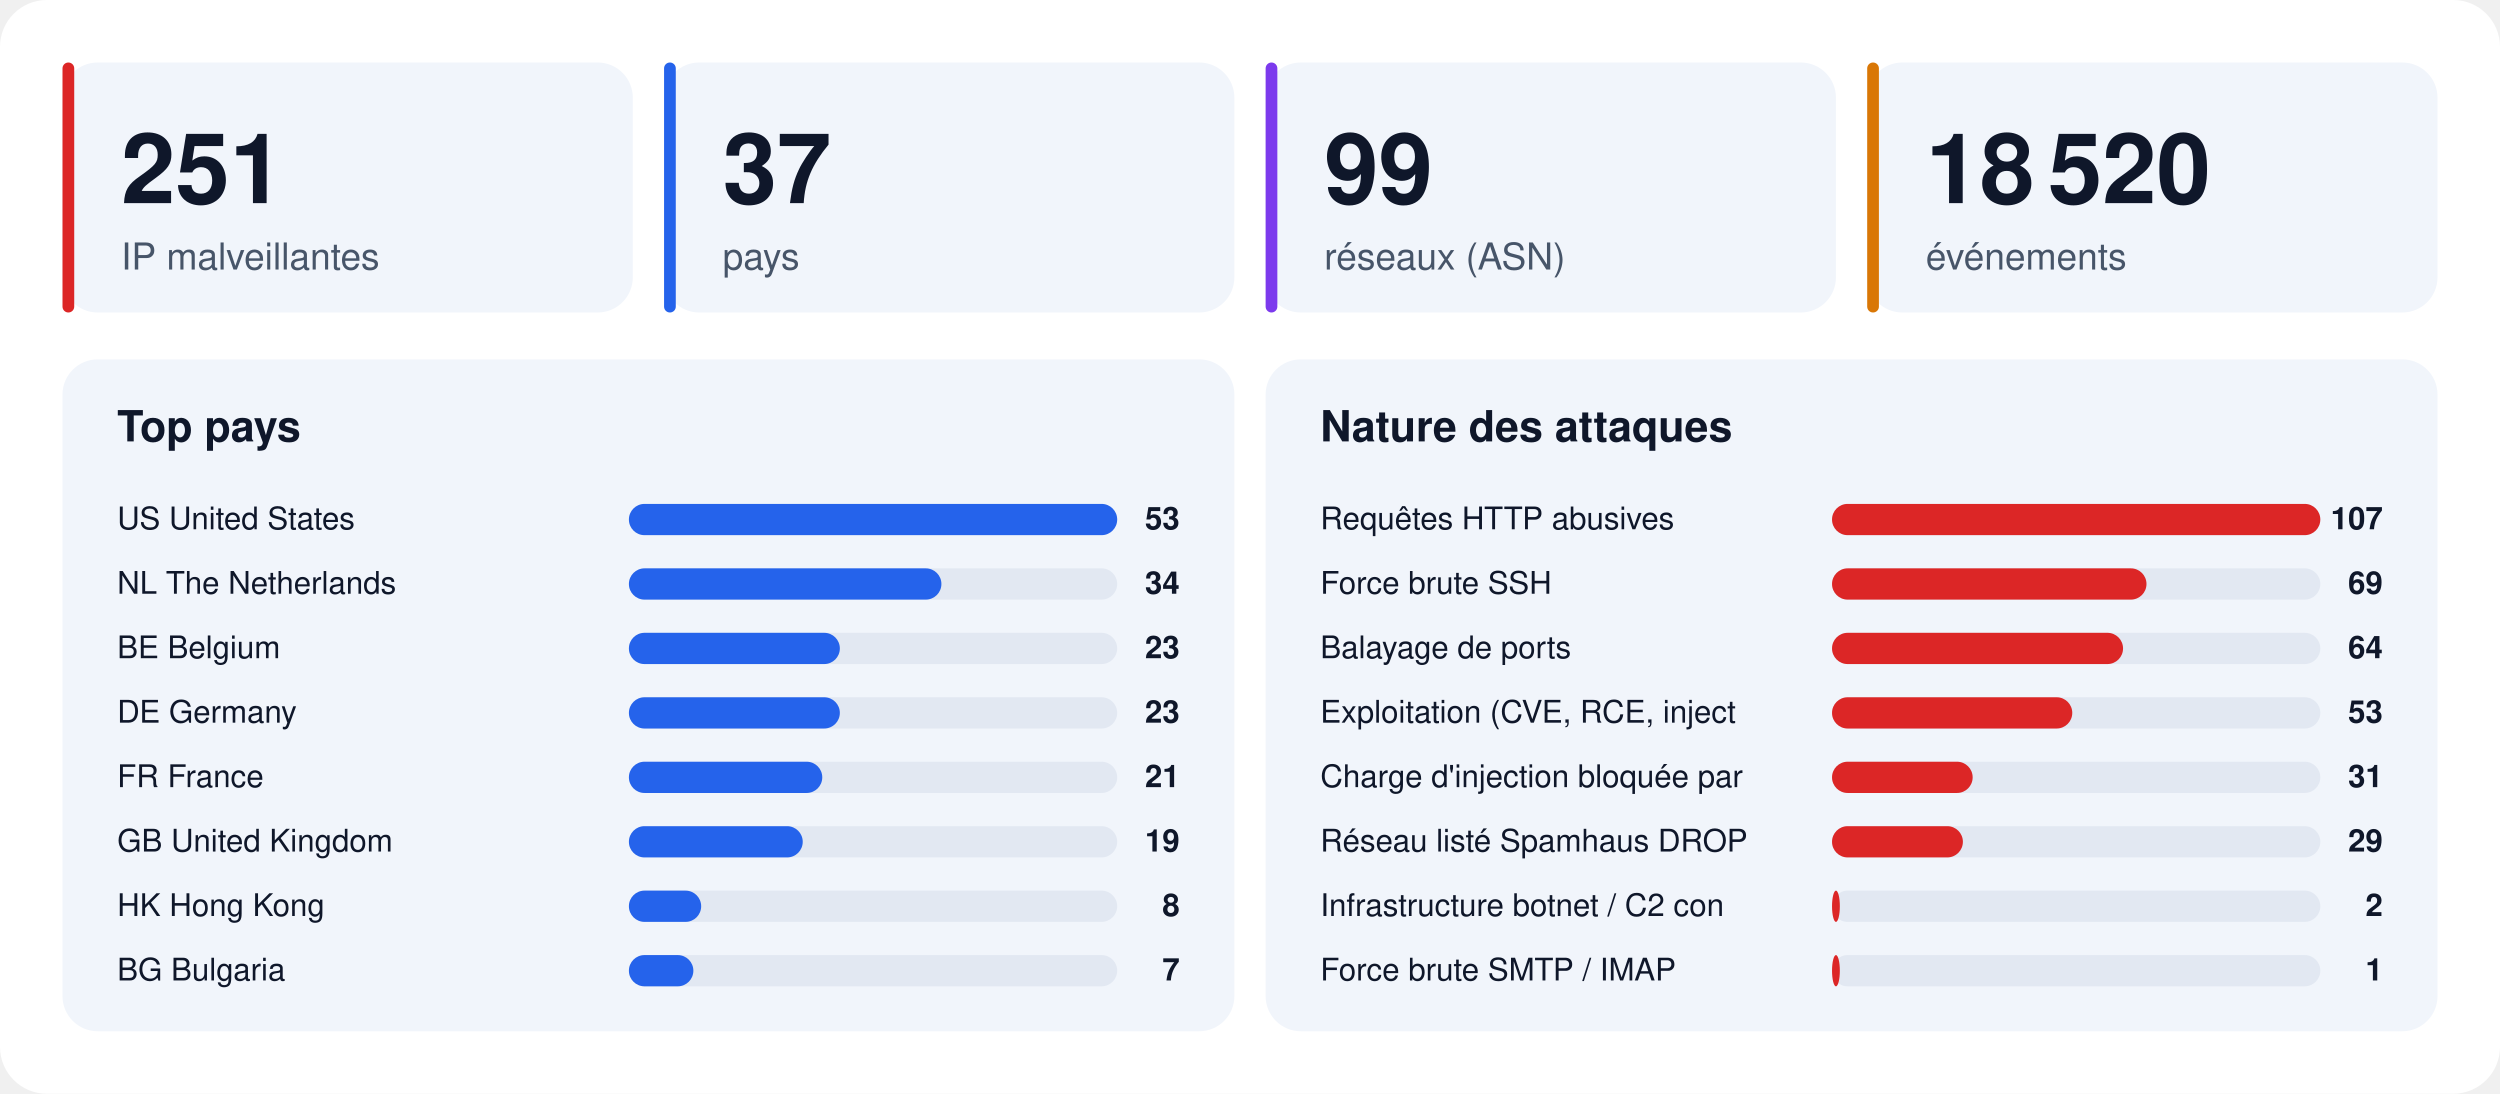
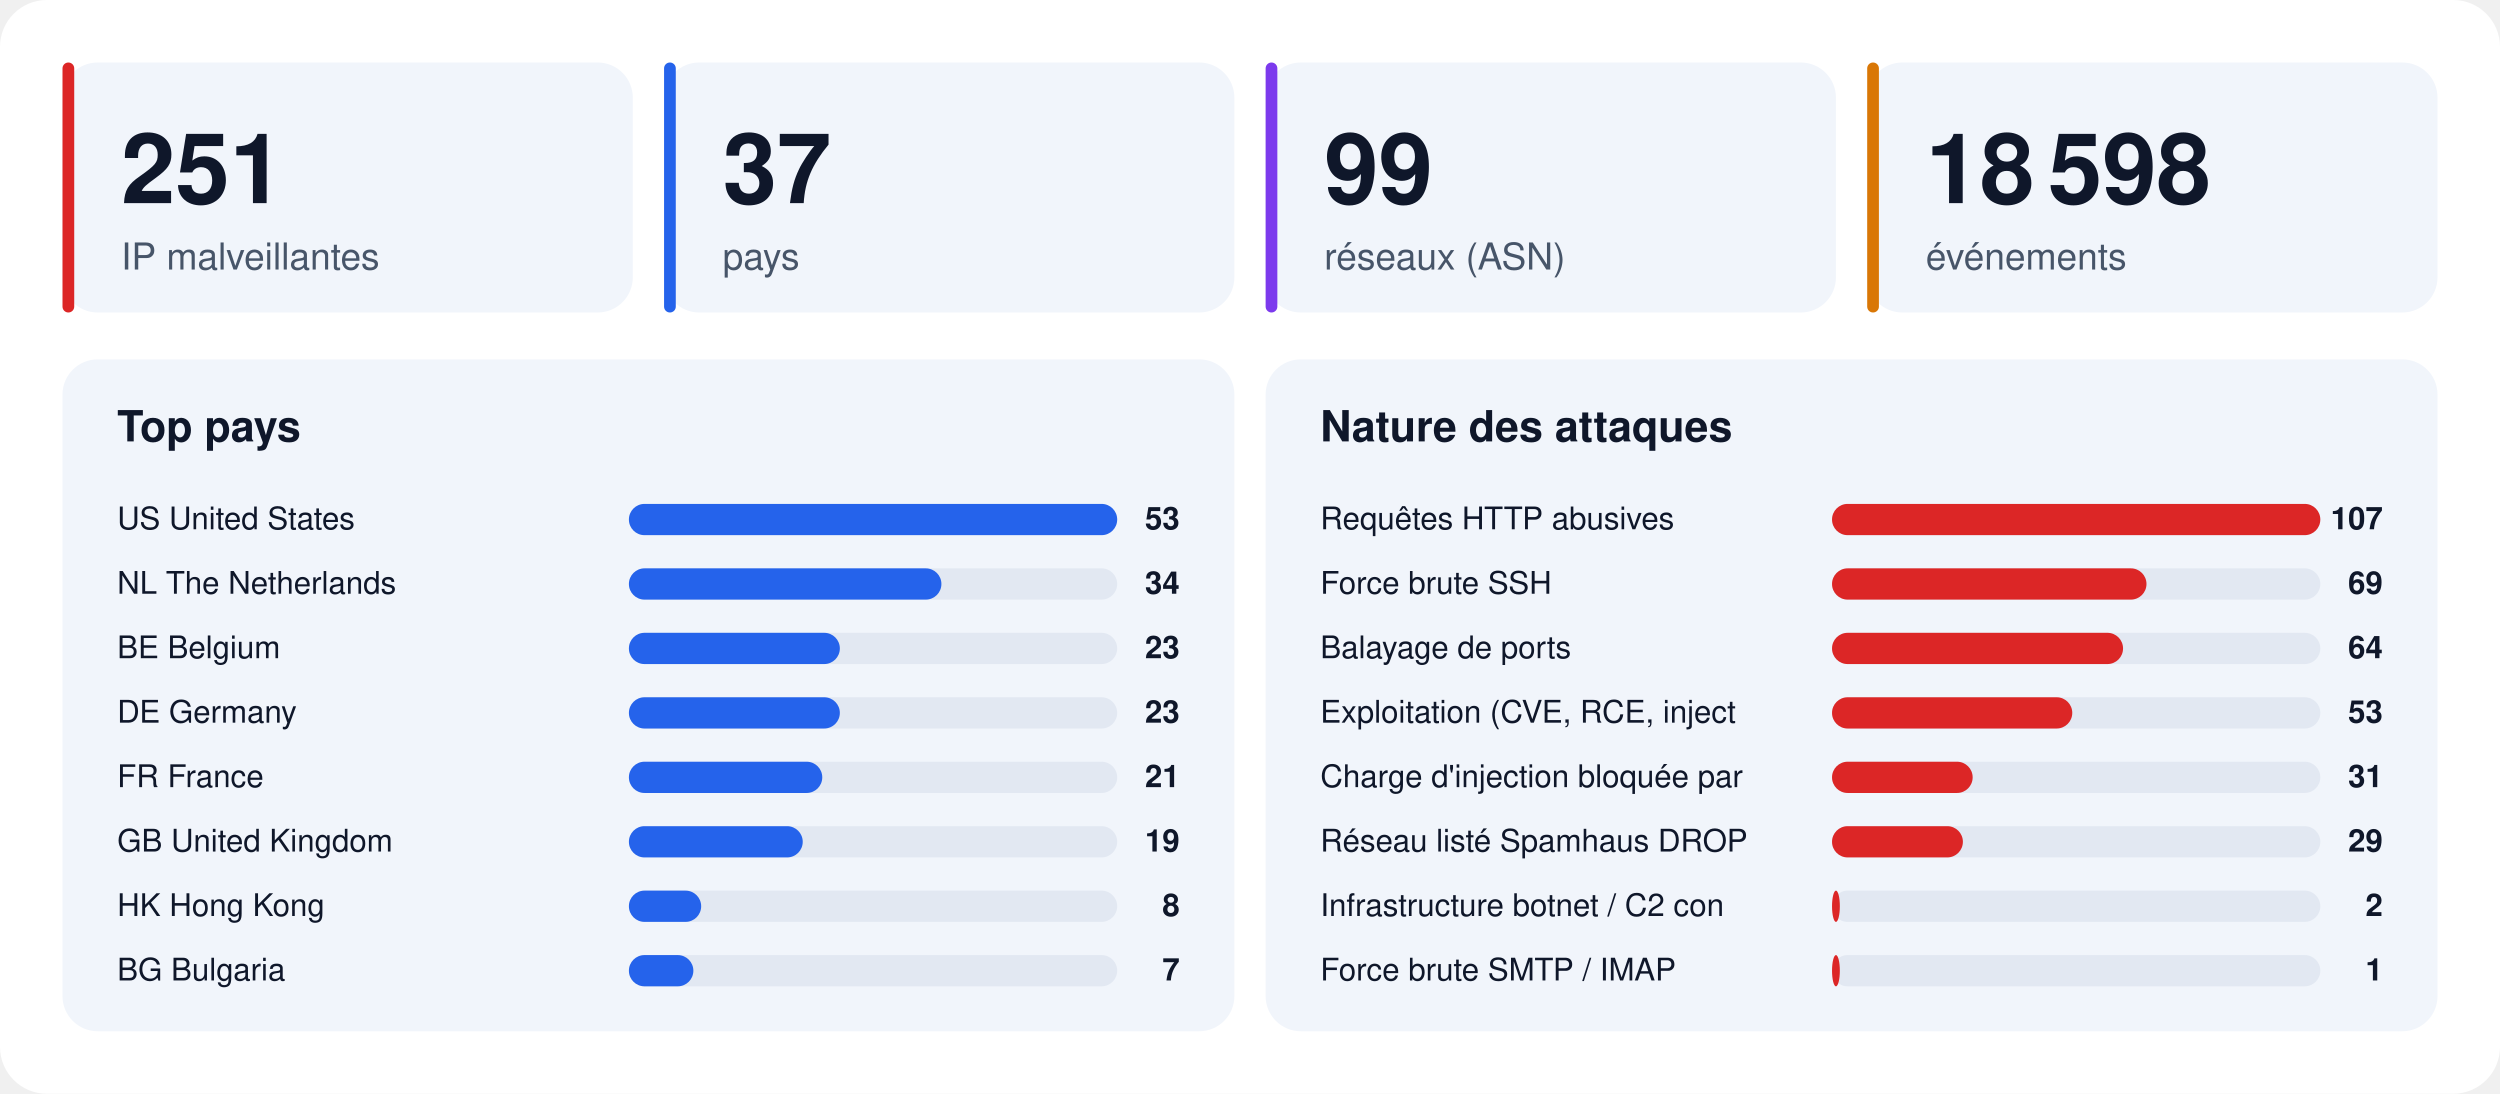
<svg xmlns="http://www.w3.org/2000/svg" width="1280" height="560" viewBox="0 0 1280 560" font-family="-apple-system,BlinkMacSystemFont,'Segoe UI',Helvetica,Arial,sans-serif">
  <rect width="1280" height="560" rx="24" fill="#ffffff" />
  <rect x="32" y="32" width="292" height="128" rx="18" fill="#f1f5fb" />
  <rect x="32" y="32" width="6" height="128" rx="3" fill="#dc2626" />
  <text x="62" y="104" font-size="50" font-weight="800" fill="#0f172a">251</text>
  <text x="62" y="138" font-size="19" fill="#475569">IP malveillantes</text>
  <rect x="340" y="32" width="292" height="128" rx="18" fill="#f1f5fb" />
  <rect x="340" y="32" width="6" height="128" rx="3" fill="#2563eb" />
  <text x="370" y="104" font-size="50" font-weight="800" fill="#0f172a">37</text>
  <text x="370" y="138" font-size="19" fill="#475569">pays</text>
  <rect x="648" y="32" width="292" height="128" rx="18" fill="#f1f5fb" />
  <rect x="648" y="32" width="6" height="128" rx="3" fill="#7c3aed" />
  <text x="678" y="104" font-size="50" font-weight="800" fill="#0f172a">99</text>
  <text x="678" y="138" font-size="19" fill="#475569">réseaux (ASN)</text>
  <rect x="956" y="32" width="292" height="128" rx="18" fill="#f1f5fb" />
  <rect x="956" y="32" width="6" height="128" rx="3" fill="#d97706" />
-   <text x="986" y="104" font-size="50" font-weight="800" fill="#0f172a">18 520</text>
+   <text x="986" y="104" font-size="50" font-weight="800" fill="#0f172a">18 598</text>
  <text x="986" y="138" font-size="19" fill="#475569">événements</text>
  <rect x="32" y="184" width="600" height="344" rx="18" fill="#f1f5fb" />
  <text x="60" y="226" font-size="22" font-weight="700" fill="#0f172a">Top pays</text>
  <text x="60" y="271" font-size="16" fill="#0f172a">US  United States</text>
  <rect x="322" y="258" width="250" height="16" rx="8" fill="#e2e8f2" />
  <rect x="322" y="258" width="250" height="16" rx="8" fill="#2563eb" />
  <text x="604" y="271" font-size="16" font-weight="700" text-anchor="end" fill="#0f172a">53</text>
  <text x="60" y="304" font-size="16" fill="#0f172a">NL  The Netherlands</text>
  <rect x="322" y="291" width="250" height="16" rx="8" fill="#e2e8f2" />
  <rect x="322" y="291" width="160" height="16" rx="8" fill="#2563eb" />
  <text x="604" y="304" font-size="16" font-weight="700" text-anchor="end" fill="#0f172a">34</text>
  <text x="60" y="337" font-size="16" fill="#0f172a">BE  Belgium</text>
  <rect x="322" y="324" width="250" height="16" rx="8" fill="#e2e8f2" />
  <rect x="322" y="324" width="108" height="16" rx="8" fill="#2563eb" />
  <text x="604" y="337" font-size="16" font-weight="700" text-anchor="end" fill="#0f172a">23</text>
  <text x="60" y="370" font-size="16" fill="#0f172a">DE  Germany</text>
  <rect x="322" y="357" width="250" height="16" rx="8" fill="#e2e8f2" />
  <rect x="322" y="357" width="108" height="16" rx="8" fill="#2563eb" />
  <text x="604" y="370" font-size="16" font-weight="700" text-anchor="end" fill="#0f172a">23</text>
  <text x="60" y="403" font-size="16" fill="#0f172a">FR  France</text>
  <rect x="322" y="390" width="250" height="16" rx="8" fill="#e2e8f2" />
  <rect x="322" y="390" width="99" height="16" rx="8" fill="#2563eb" />
  <text x="604" y="403" font-size="16" font-weight="700" text-anchor="end" fill="#0f172a">21</text>
  <text x="60" y="436" font-size="16" fill="#0f172a">GB  United Kingdom</text>
  <rect x="322" y="423" width="250" height="16" rx="8" fill="#e2e8f2" />
  <rect x="322" y="423" width="89" height="16" rx="8" fill="#2563eb" />
  <text x="604" y="436" font-size="16" font-weight="700" text-anchor="end" fill="#0f172a">19</text>
  <text x="60" y="469" font-size="16" fill="#0f172a">HK  Hong Kong</text>
  <rect x="322" y="456" width="250" height="16" rx="8" fill="#e2e8f2" />
  <rect x="322" y="456" width="37" height="16" rx="8" fill="#2563eb" />
  <text x="604" y="469" font-size="16" font-weight="700" text-anchor="end" fill="#0f172a">8</text>
  <text x="60" y="502" font-size="16" fill="#0f172a">BG  Bulgaria</text>
  <rect x="322" y="489" width="250" height="16" rx="8" fill="#e2e8f2" />
  <rect x="322" y="489" width="33" height="16" rx="8" fill="#2563eb" />
  <text x="604" y="502" font-size="16" font-weight="700" text-anchor="end" fill="#0f172a">7</text>
  <rect x="648" y="184" width="600" height="344" rx="18" fill="#f1f5fb" />
  <text x="676" y="226" font-size="22" font-weight="700" fill="#0f172a">Nature des attaques</text>
  <text x="676" y="271" font-size="16" fill="#0f172a">Requêtes HTTP abusives</text>
  <rect x="938" y="258" width="250" height="16" rx="8" fill="#e2e8f2" />
  <rect x="938" y="258" width="250" height="16" rx="8" fill="#dc2626" />
  <text x="1220" y="271" font-size="16" font-weight="700" text-anchor="end" fill="#0f172a">107</text>
  <text x="676" y="304" font-size="16" fill="#0f172a">Force brute SSH</text>
  <rect x="938" y="291" width="250" height="16" rx="8" fill="#e2e8f2" />
  <rect x="938" y="291" width="161" height="16" rx="8" fill="#dc2626" />
  <text x="1220" y="304" font-size="16" font-weight="700" text-anchor="end" fill="#0f172a">69</text>
  <text x="676" y="337" font-size="16" fill="#0f172a">Balayage de ports</text>
  <rect x="938" y="324" width="250" height="16" rx="8" fill="#e2e8f2" />
  <rect x="938" y="324" width="149" height="16" rx="8" fill="#dc2626" />
  <text x="1220" y="337" font-size="16" font-weight="700" text-anchor="end" fill="#0f172a">64</text>
  <text x="676" y="370" font-size="16" fill="#0f172a">Exploitation (CVE, RCE, inject</text>
  <rect x="938" y="357" width="250" height="16" rx="8" fill="#e2e8f2" />
  <rect x="938" y="357" width="123" height="16" rx="8" fill="#dc2626" />
  <text x="1220" y="370" font-size="16" font-weight="700" text-anchor="end" fill="#0f172a">53</text>
  <text x="676" y="403" font-size="16" fill="#0f172a">Charge d'injection bloquée par</text>
  <rect x="938" y="390" width="250" height="16" rx="8" fill="#e2e8f2" />
  <rect x="938" y="390" width="72" height="16" rx="8" fill="#dc2626" />
  <text x="1220" y="403" font-size="16" font-weight="700" text-anchor="end" fill="#0f172a">31</text>
  <text x="676" y="436" font-size="16" fill="#0f172a">Réseau listé Spamhaus DROP</text>
  <rect x="938" y="423" width="250" height="16" rx="8" fill="#e2e8f2" />
  <rect x="938" y="423" width="67" height="16" rx="8" fill="#dc2626" />
  <text x="1220" y="436" font-size="16" font-weight="700" text-anchor="end" fill="#0f172a">29</text>
  <text x="676" y="469" font-size="16" fill="#0f172a">Infrastructure botnet / C2 con</text>
  <rect x="938" y="456" width="250" height="16" rx="8" fill="#e2e8f2" />
  <rect x="938" y="456" width="4" height="16" rx="8" fill="#dc2626" />
  <text x="1220" y="469" font-size="16" font-weight="700" text-anchor="end" fill="#0f172a">2</text>
  <text x="676" y="502" font-size="16" fill="#0f172a">Force brute SMTP / IMAP</text>
  <rect x="938" y="489" width="250" height="16" rx="8" fill="#e2e8f2" />
  <rect x="938" y="489" width="4" height="16" rx="8" fill="#dc2626" />
  <text x="1220" y="502" font-size="16" font-weight="700" text-anchor="end" fill="#0f172a">1</text>
</svg>
